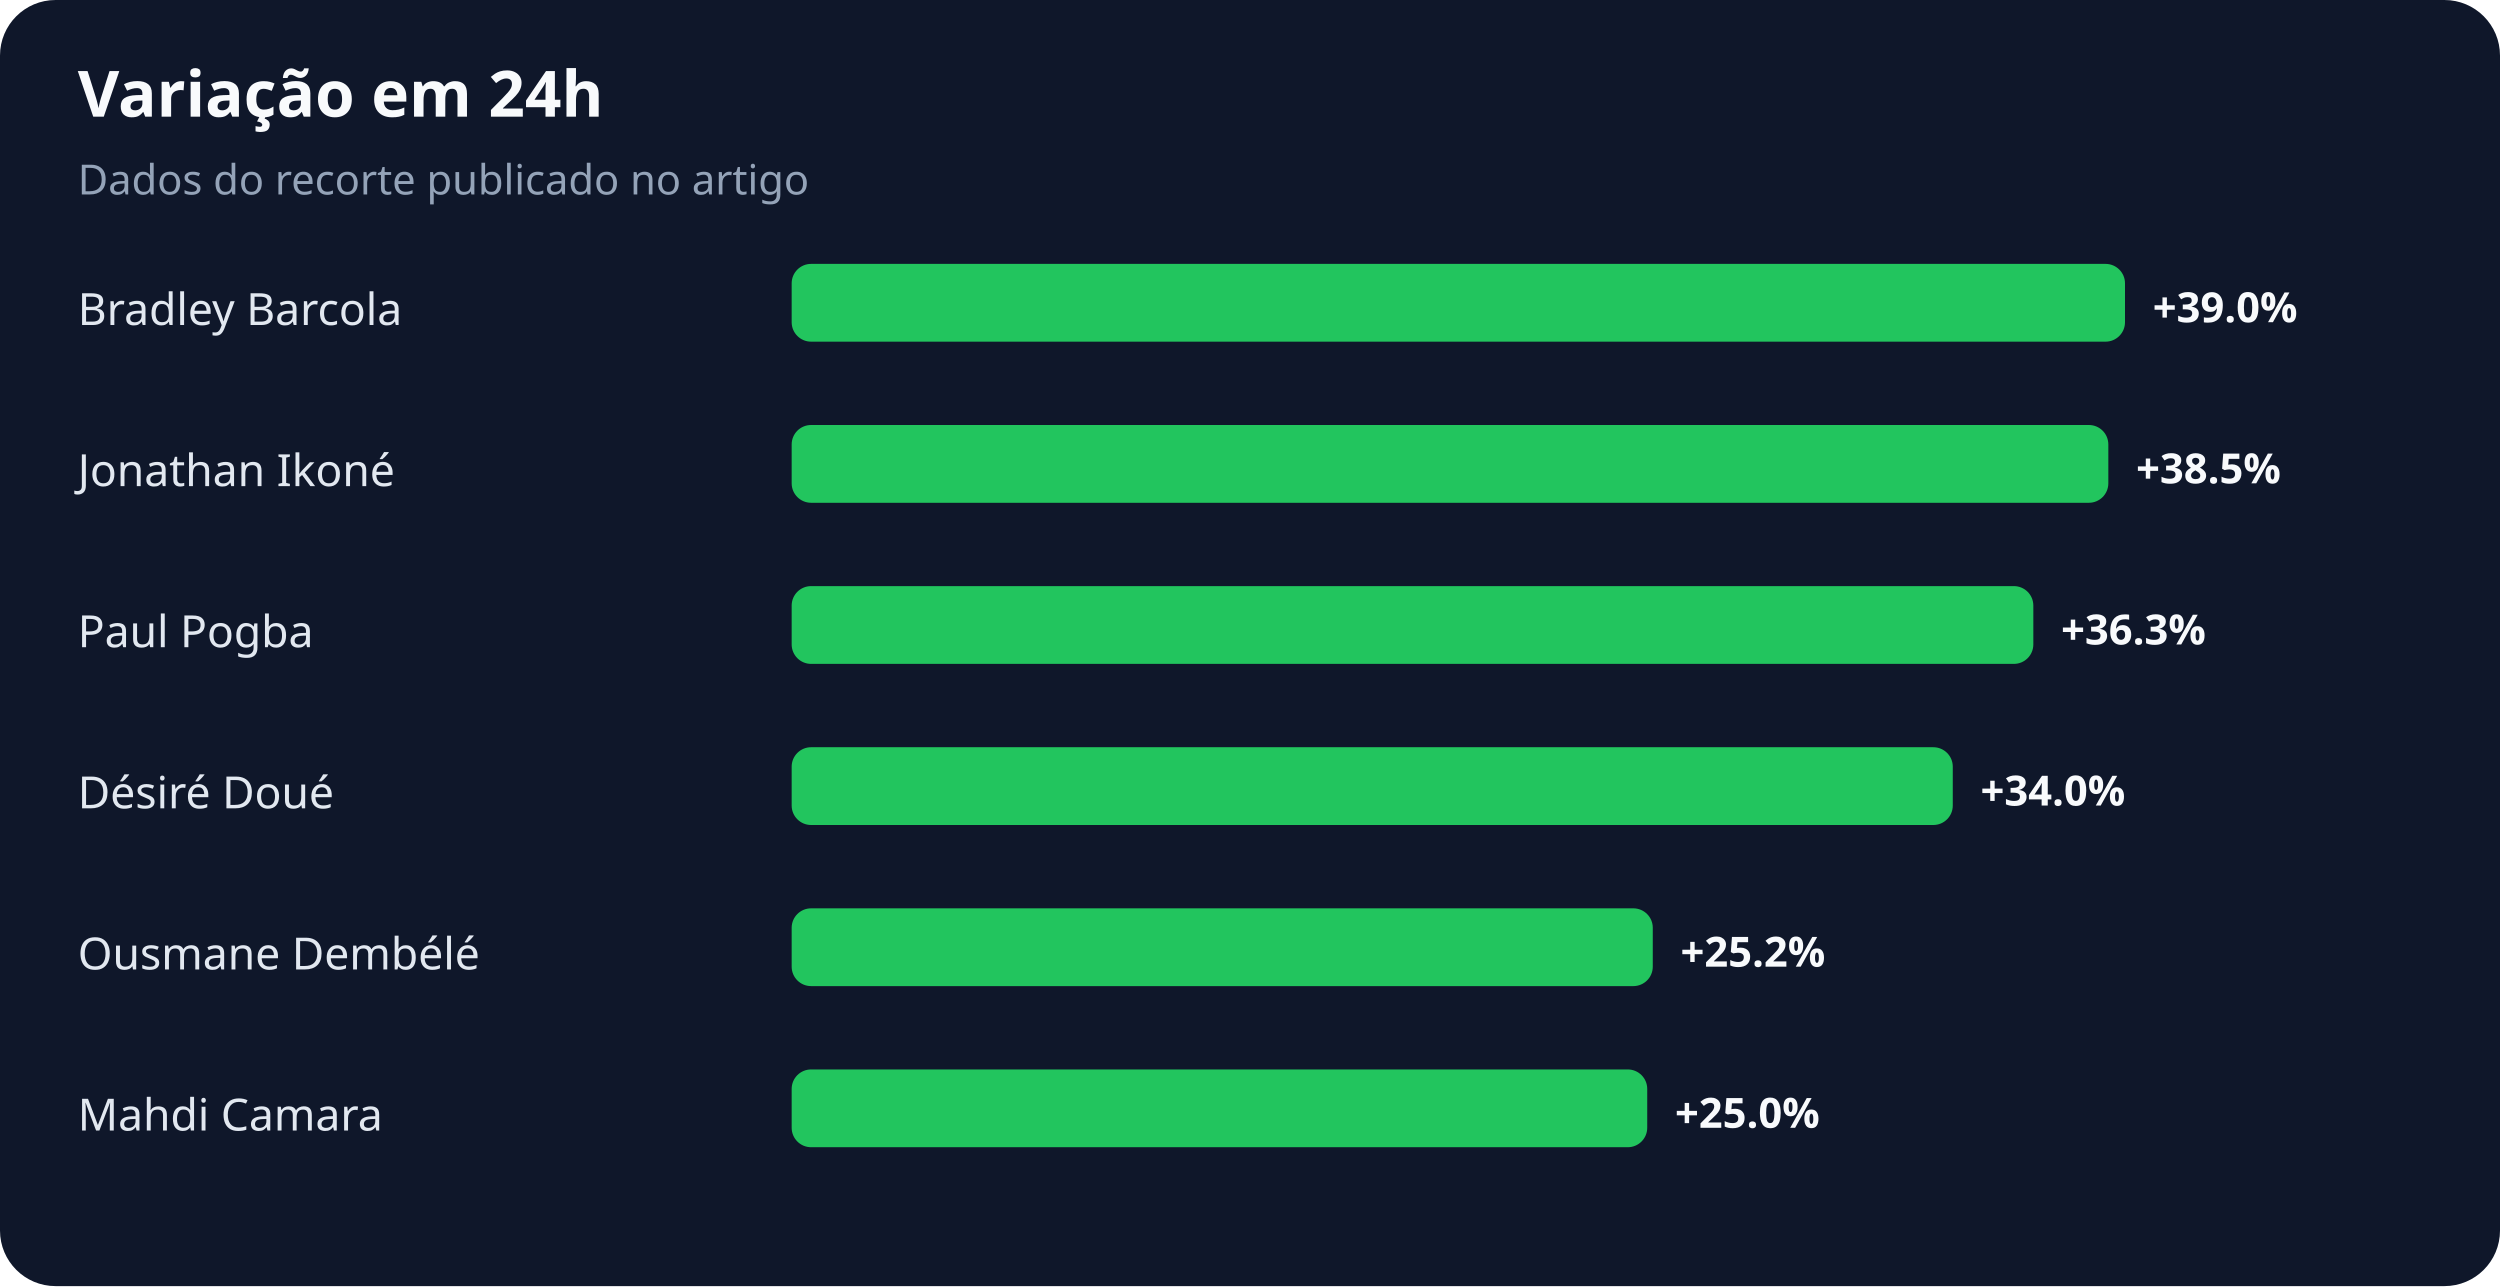
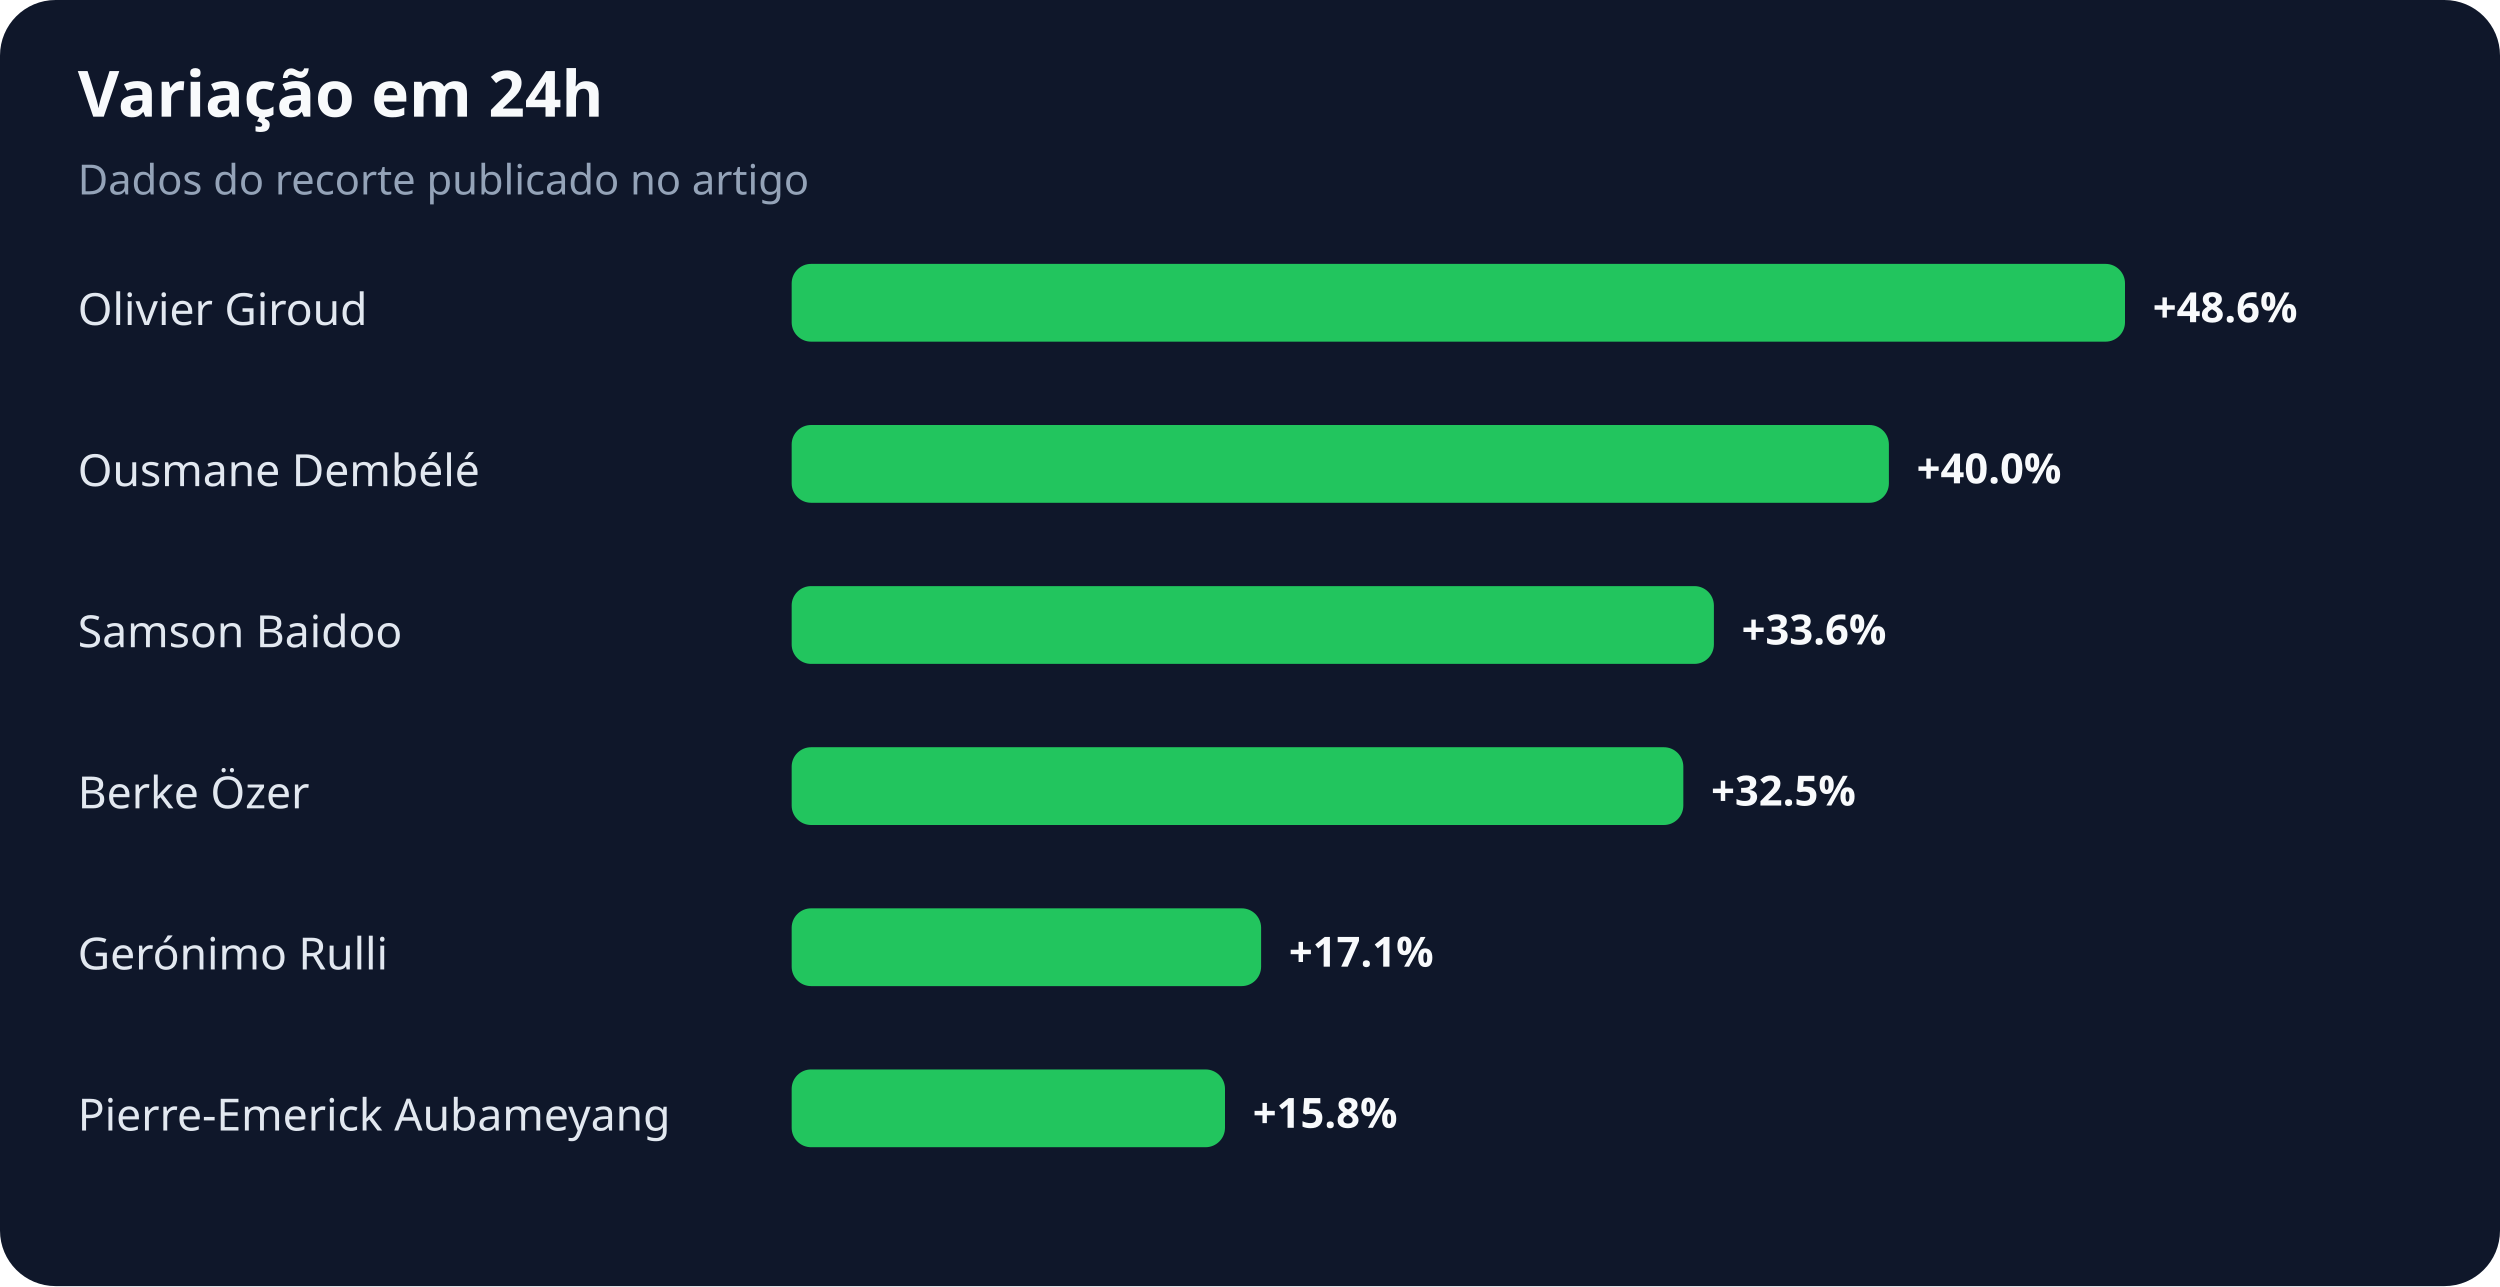
<svg xmlns="http://www.w3.org/2000/svg" width="900" height="463" viewBox="0 0 900 463" role="img" aria-labelledby="title desc">
  <rect width="100%" height="100%" rx="20" fill="#0f172a" />
  <text x="28" y="42" fill="#f8fafc" font-family="system-ui,sans-serif" font-size="23" font-weight="700">Variação em 24h</text>
  <text x="28" y="70" fill="#94a3b8" font-family="system-ui,sans-serif" font-size="15">Dados do recorte publicado no artigo</text>
-   <text x="28" y="117" fill="#e2e8f0" font-family="system-ui,sans-serif" font-size="16">Bradley Barcola</text>
+   <text x="28" y="117" fill="#e2e8f0" font-family="system-ui,sans-serif" font-size="16">Olivier Giroud</text>
  <rect x="285" y="95" width="480" height="28" rx="7" fill="#22c55e" />
-   <text x="775" y="116" fill="#f8fafc" font-family="system-ui,sans-serif" font-size="15" font-weight="700">+39.0%</text>
-   <text x="28" y="175" fill="#e2e8f0" font-family="system-ui,sans-serif" font-size="16">Jonathan Ikoné</text>
-   <rect x="285" y="153" width="474" height="28" rx="7" fill="#22c55e" />
-   <text x="769" y="174" fill="#f8fafc" font-family="system-ui,sans-serif" font-size="15" font-weight="700">+38.5%</text>
-   <text x="28" y="233" fill="#e2e8f0" font-family="system-ui,sans-serif" font-size="16">Paul Pogba</text>
-   <rect x="285" y="211" width="447" height="28" rx="7" fill="#22c55e" />
-   <text x="742" y="232" fill="#f8fafc" font-family="system-ui,sans-serif" font-size="15" font-weight="700">+36.3%</text>
-   <text x="28" y="291" fill="#e2e8f0" font-family="system-ui,sans-serif" font-size="16">Désiré Doué</text>
-   <rect x="285" y="269" width="418" height="28" rx="7" fill="#22c55e" />
-   <text x="713" y="290" fill="#f8fafc" font-family="system-ui,sans-serif" font-size="15" font-weight="700">+34.0%</text>
-   <text x="28" y="349" fill="#e2e8f0" font-family="system-ui,sans-serif" font-size="16">Ousmane Dembélé</text>
-   <rect x="285" y="327" width="310" height="28" rx="7" fill="#22c55e" />
-   <text x="605" y="348" fill="#f8fafc" font-family="system-ui,sans-serif" font-size="15" font-weight="700">+25.2%</text>
-   <text x="28" y="407" fill="#e2e8f0" font-family="system-ui,sans-serif" font-size="16">Mahdi Camara</text>
-   <rect x="285" y="385" width="308" height="28" rx="7" fill="#22c55e" />
-   <text x="603" y="406" fill="#f8fafc" font-family="system-ui,sans-serif" font-size="15" font-weight="700">+25.0%</text>
+   <text x="775" y="116" fill="#f8fafc" font-family="system-ui,sans-serif" font-size="15" font-weight="700">+48.6%</text>
+   <text x="28" y="175" fill="#e2e8f0" font-family="system-ui,sans-serif" font-size="16">Ousmane Dembélé</text>
+   <rect x="285" y="153" width="395" height="28" rx="7" fill="#22c55e" />
+   <text x="690" y="174" fill="#f8fafc" font-family="system-ui,sans-serif" font-size="15" font-weight="700">+40.0%</text>
+   <text x="28" y="233" fill="#e2e8f0" font-family="system-ui,sans-serif" font-size="16">Samson Baidoo</text>
+   <rect x="285" y="211" width="332" height="28" rx="7" fill="#22c55e" />
+   <text x="627" y="232" fill="#f8fafc" font-family="system-ui,sans-serif" font-size="15" font-weight="700">+33.6%</text>
+   <text x="28" y="291" fill="#e2e8f0" font-family="system-ui,sans-serif" font-size="16">Berke Özer</text>
+   <rect x="285" y="269" width="321" height="28" rx="7" fill="#22c55e" />
+   <text x="616" y="290" fill="#f8fafc" font-family="system-ui,sans-serif" font-size="15" font-weight="700">+32.5%</text>
+   <text x="28" y="349" fill="#e2e8f0" font-family="system-ui,sans-serif" font-size="16">Gerónimo Rulli</text>
+   <rect x="285" y="327" width="169" height="28" rx="7" fill="#22c55e" />
+   <text x="464" y="348" fill="#f8fafc" font-family="system-ui,sans-serif" font-size="15" font-weight="700">+17.1%</text>
+   <text x="28" y="407" fill="#e2e8f0" font-family="system-ui,sans-serif" font-size="16">Pierre-Emerick Aubameyang</text>
+   <rect x="285" y="385" width="156" height="28" rx="7" fill="#22c55e" />
+   <text x="451" y="406" fill="#f8fafc" font-family="system-ui,sans-serif" font-size="15" font-weight="700">+15.8%</text>
</svg>
